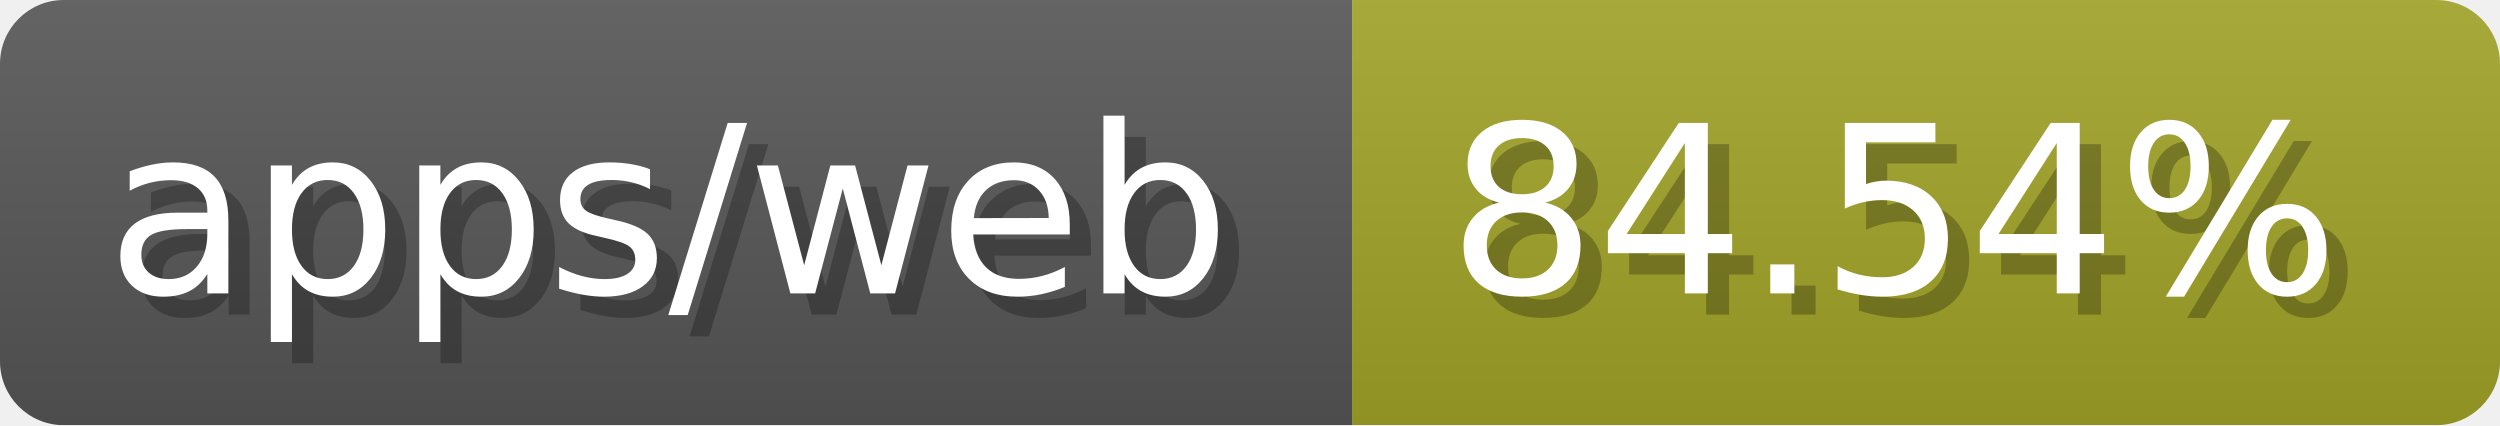
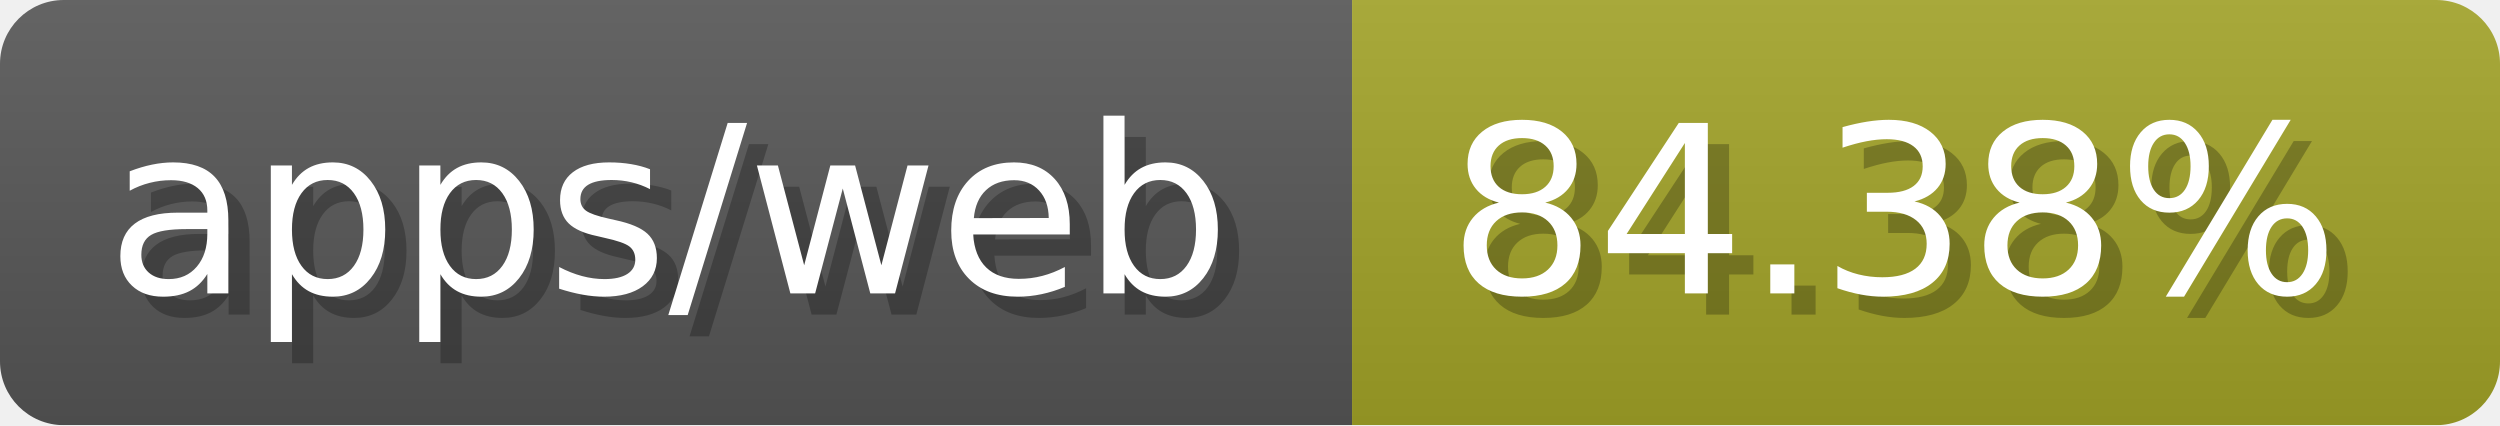
- <svg xmlns="http://www.w3.org/2000/svg" width="117.6" height="20" viewBox="0 0 1176 200" role="img" aria-label="apps/web: 84.54%">
-   <linearGradient id="TnBUQ" x2="0" y2="100%">
+ <svg xmlns="http://www.w3.org/2000/svg" width="117.6" height="20" viewBox="0 0 1176 200" role="img" aria-label="apps/web: 84.38%">
+   <linearGradient id="vVjrk" x2="0" y2="100%">
    <stop offset="0" stop-opacity=".1" stop-color="#EEE" />
    <stop offset="1" stop-opacity=".1" />
  </linearGradient>
-   <mask id="JWSbA">
+   <mask id="hFUka">
    <rect width="1176" height="200" rx="30" fill="#FFF" />
  </mask>
-   <g mask="url(#JWSbA)">
+   <g mask="url(#hFUka)">
    <rect width="636" height="200" fill="#555" />
    <rect width="540" height="200" fill="#a0a127" x="636" />
-     <rect width="1176" height="200" fill="url(#TnBUQ)" />
+     <rect width="1176" height="200" fill="url(#vVjrk)" />
  </g>
  <g aria-hidden="true" fill="#fff" text-anchor="start" font-family="Verdana,DejaVu Sans,sans-serif" font-size="110">
    <text x="60" y="148" textLength="536" fill="#000" opacity="0.25">apps/web</text>
    <text x="50" y="138" textLength="536">apps/web</text>
-     <text x="691" y="148" textLength="440" fill="#000" opacity="0.25">84.54%</text>
-     <text x="681" y="138" textLength="440">84.54%</text>
+     <text x="691" y="148" textLength="440" fill="#000" opacity="0.25">84.38%</text>
+     <text x="681" y="138" textLength="440">84.38%</text>
  </g>
</svg>
